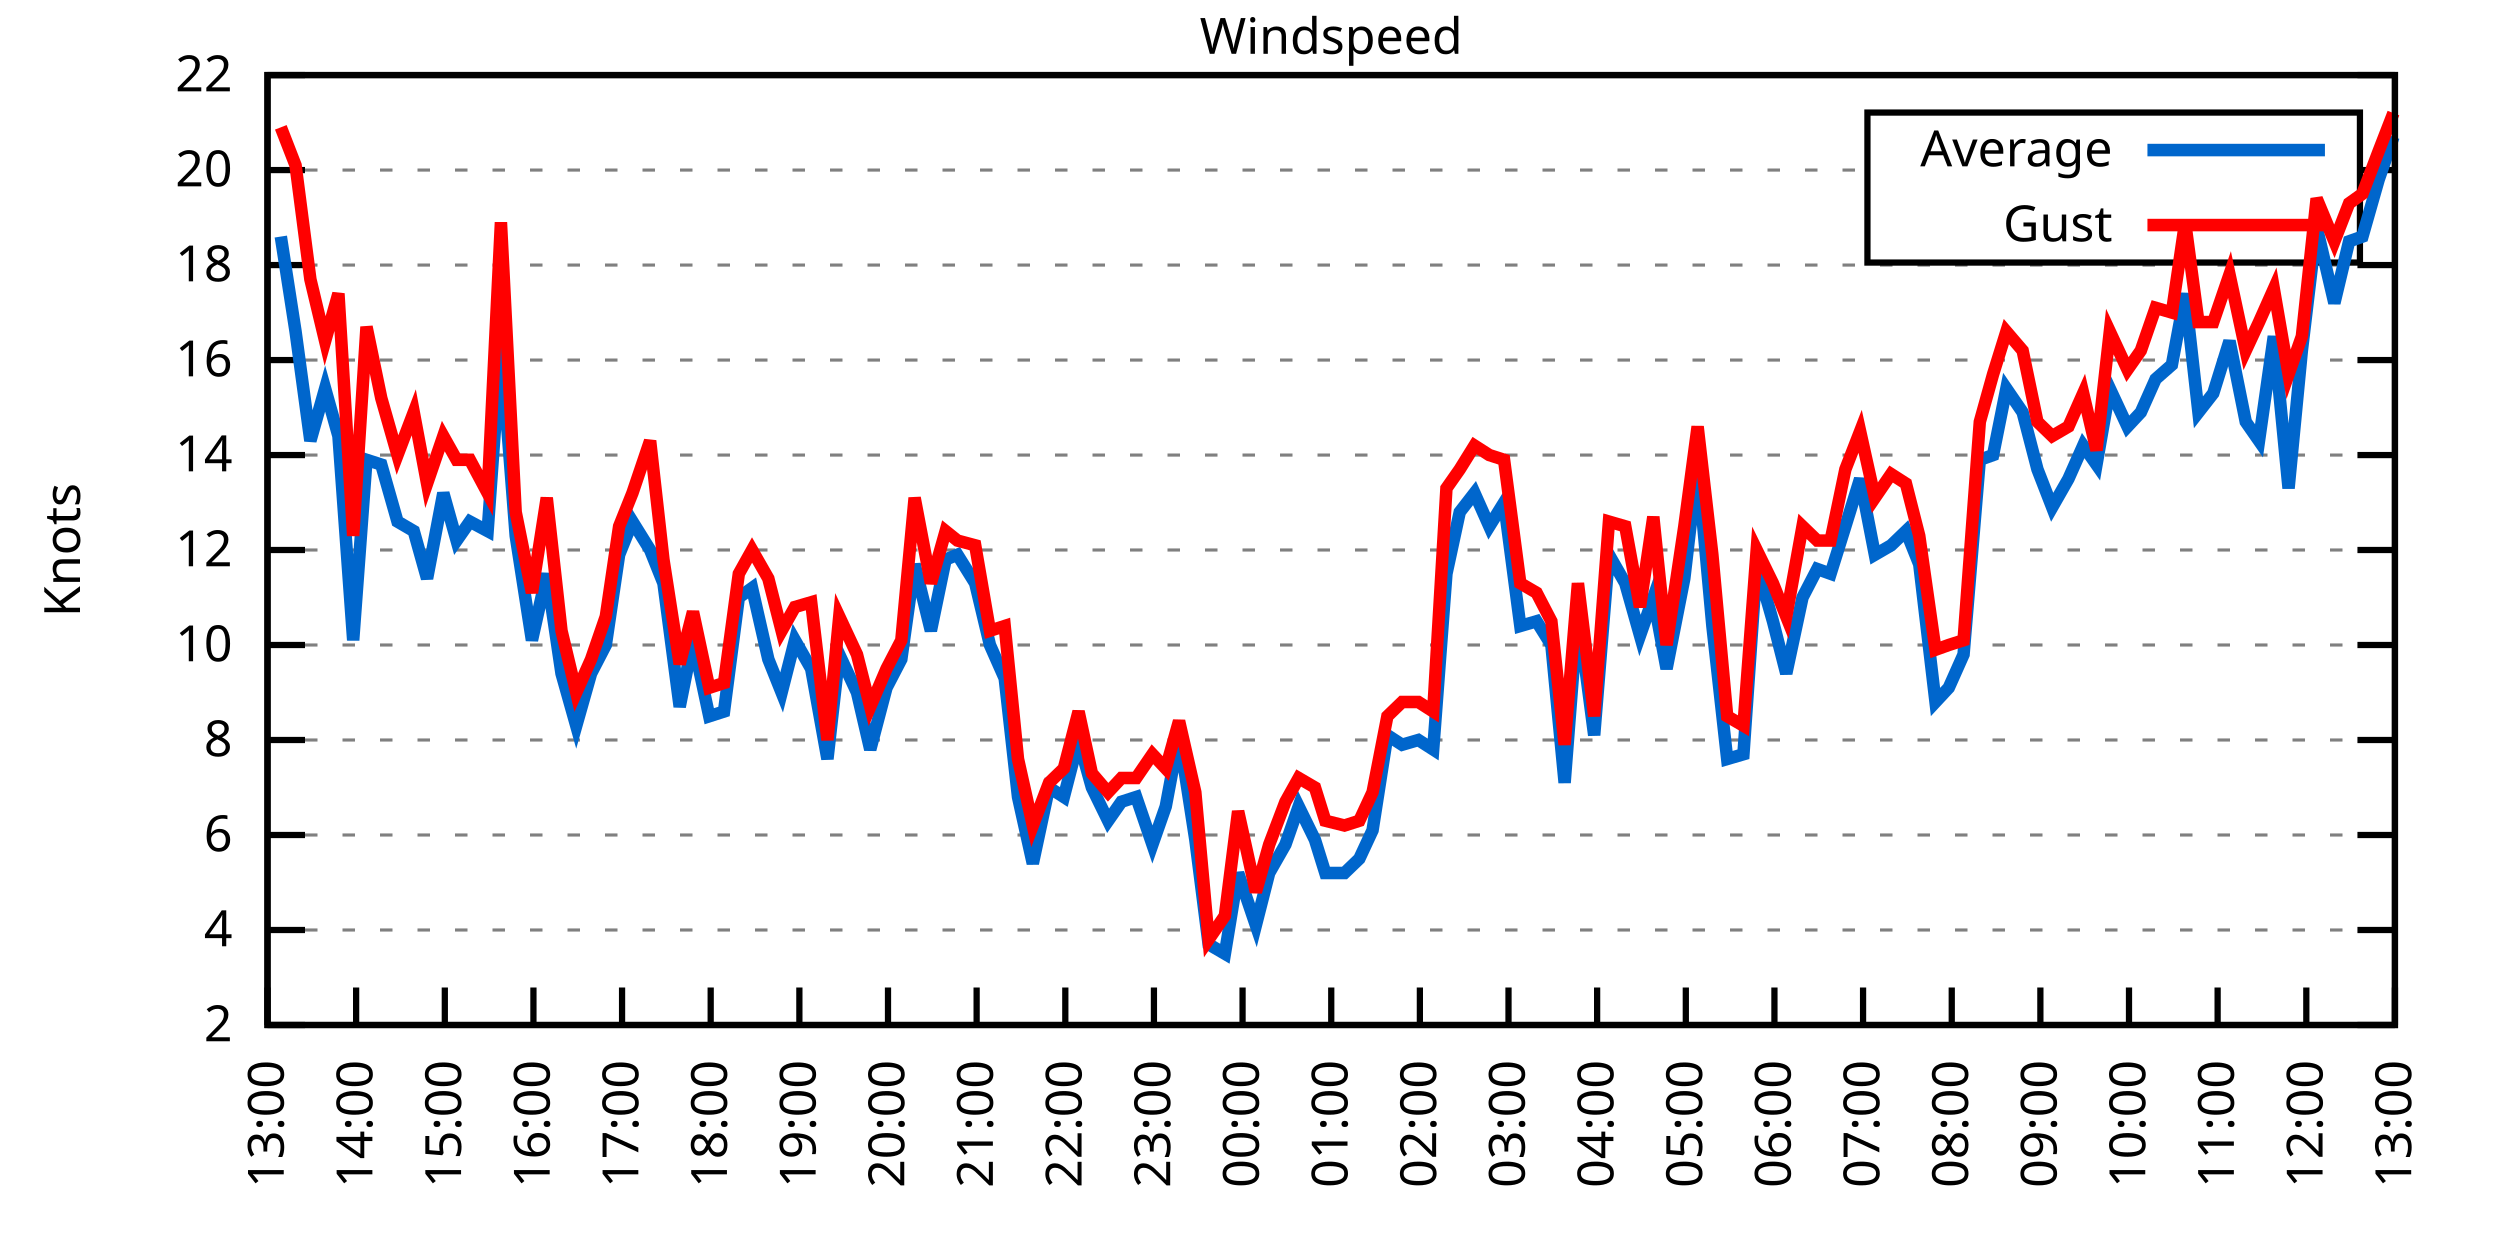
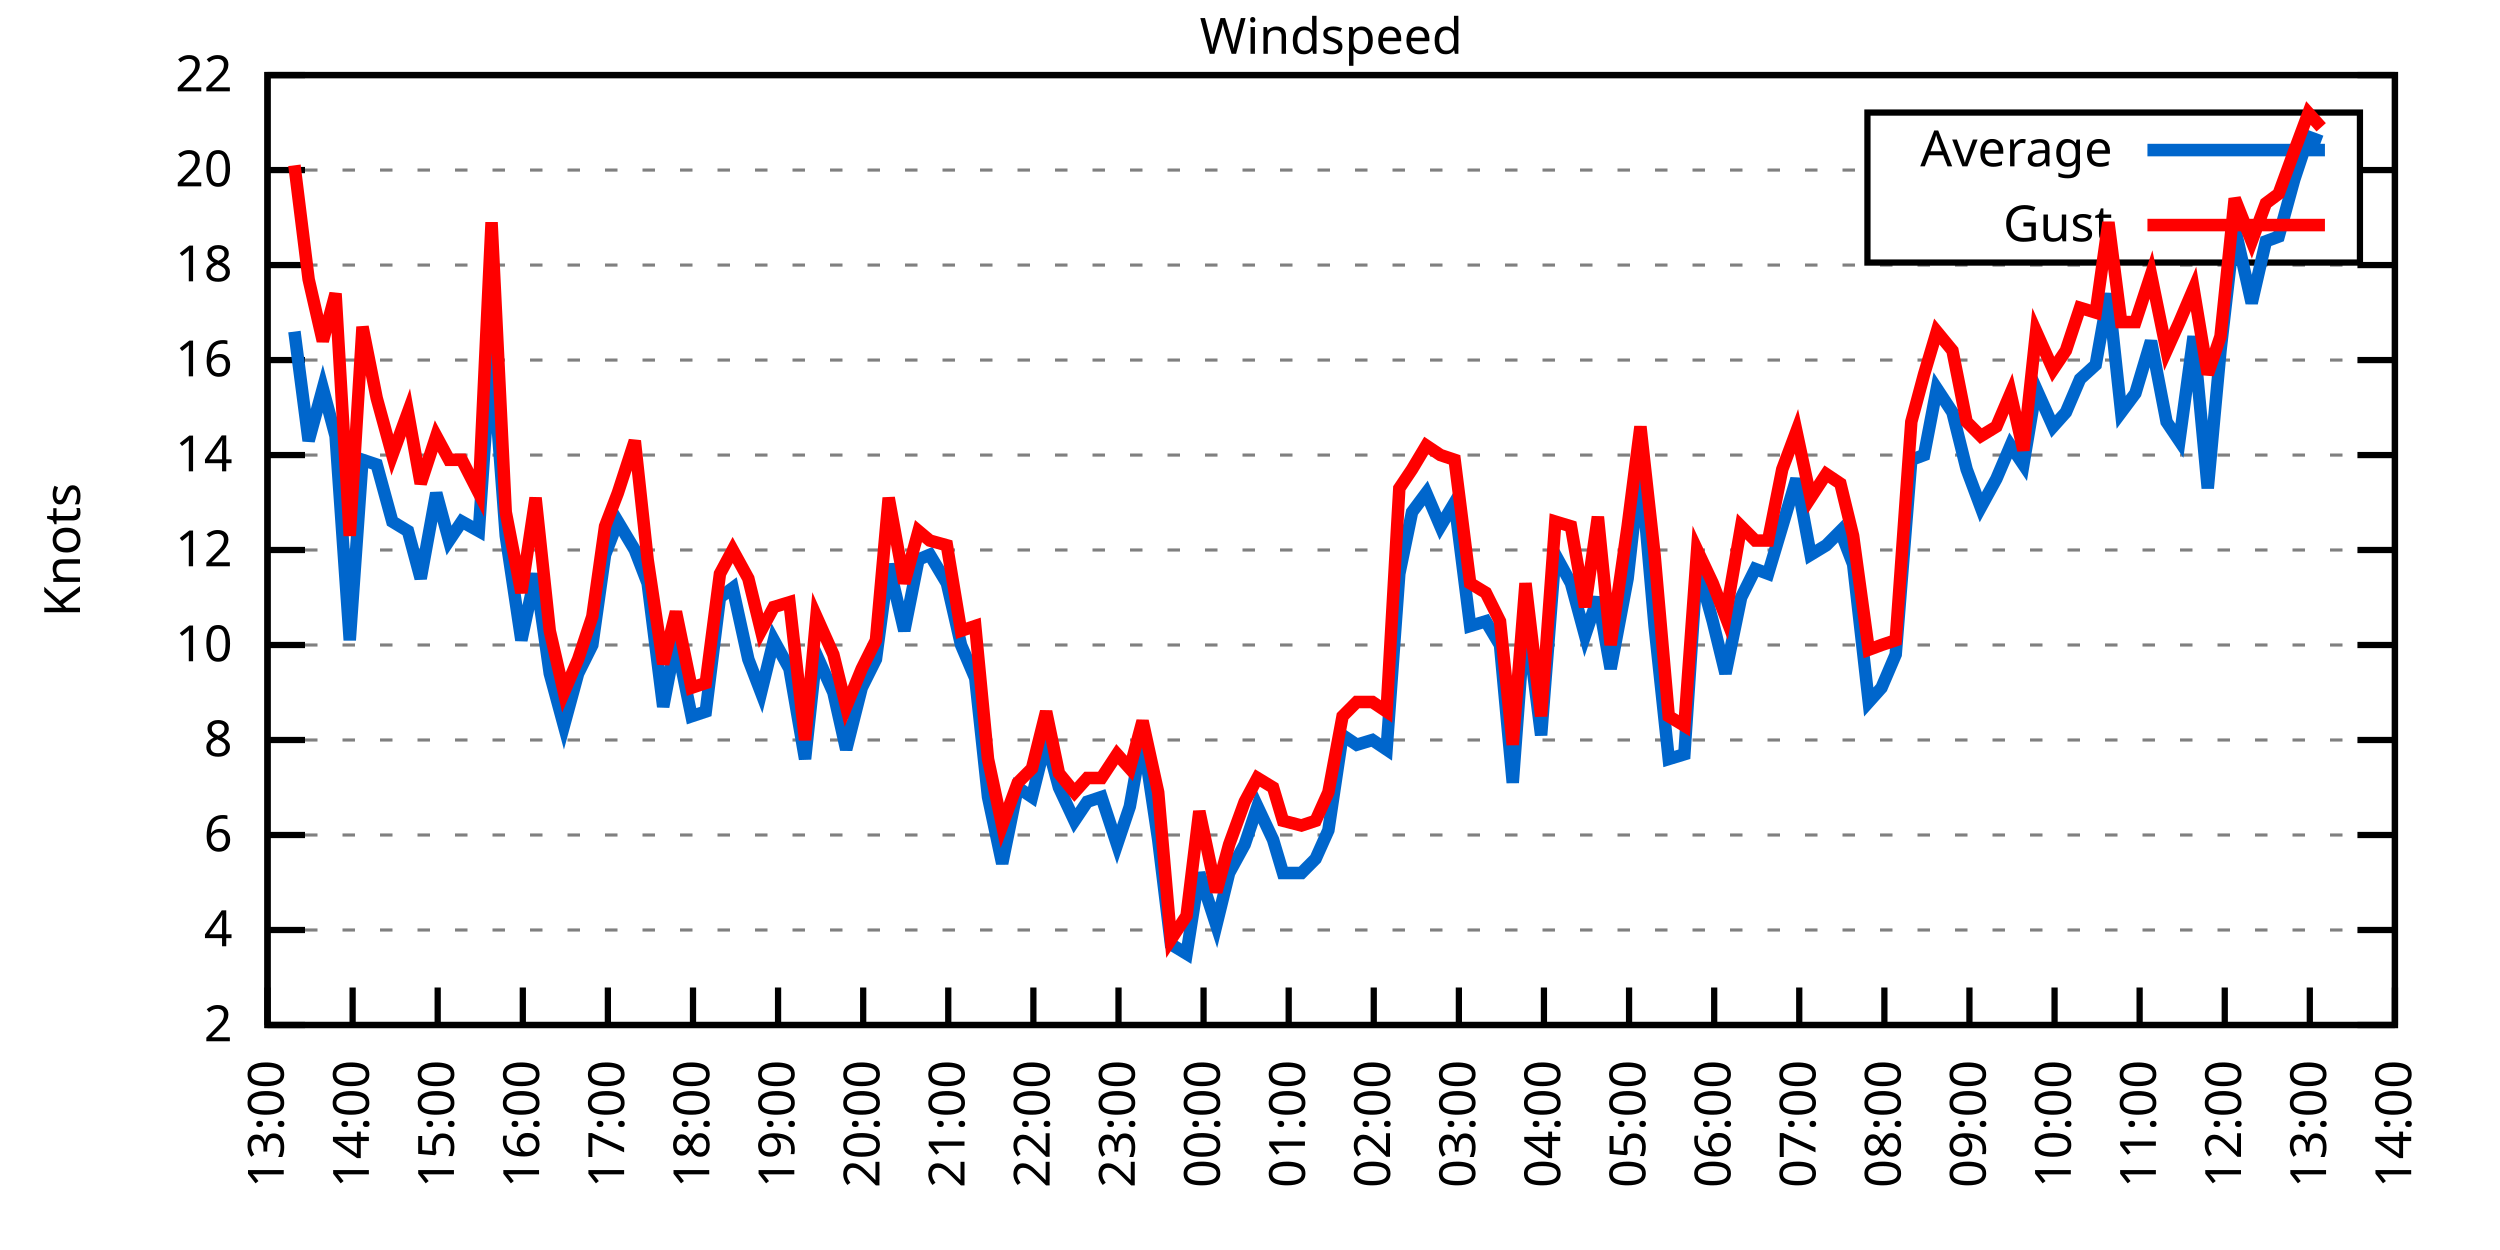
<svg xmlns="http://www.w3.org/2000/svg" xmlns:xlink="http://www.w3.org/1999/xlink" width="400" height="200" viewBox="0 0 400 200">
  <g id="gnuplot_canvas">
    <rect x="0" y="0" width="400" height="200" fill="none" />
    <defs>
      <circle id="gpDot" r="0.5" stroke-width="0.5" stroke="currentColor" />
      <path id="gpPt0" stroke-width="0.333" stroke="currentColor" d="M-1,0 h2 M0,-1 v2" />
      <path id="gpPt1" stroke-width="0.333" stroke="currentColor" d="M-1,-1 L1,1 M1,-1 L-1,1" />
      <path id="gpPt2" stroke-width="0.333" stroke="currentColor" d="M-1,0 L1,0 M0,-1 L0,1 M-1,-1 L1,1 M-1,1 L1,-1" />
      <rect id="gpPt3" stroke-width="0.333" stroke="currentColor" x="-1" y="-1" width="2" height="2" />
      <rect id="gpPt4" stroke-width="0.333" stroke="currentColor" fill="currentColor" x="-1" y="-1" width="2" height="2" />
      <circle id="gpPt5" stroke-width="0.333" stroke="currentColor" cx="0" cy="0" r="1" />
      <use xlink:href="#gpPt5" id="gpPt6" fill="currentColor" stroke="none" />
      <path id="gpPt7" stroke-width="0.333" stroke="currentColor" d="M0,-1.33 L-1.33,0.67 L1.33,0.67 z" />
      <use xlink:href="#gpPt7" id="gpPt8" fill="currentColor" stroke="none" />
      <use xlink:href="#gpPt7" id="gpPt9" stroke="currentColor" transform="rotate(180)" />
      <use xlink:href="#gpPt9" id="gpPt10" fill="currentColor" stroke="none" />
      <use xlink:href="#gpPt3" id="gpPt11" stroke="currentColor" transform="rotate(45)" />
      <use xlink:href="#gpPt11" id="gpPt12" fill="currentColor" stroke="none" />
      <path id="gpPt13" stroke-width="0.333" stroke="currentColor" d="M0,1.330 L1.265,0.411 L0.782,-1.067 L-0.782,-1.076 L-1.265,0.411 z" />
      <use xlink:href="#gpPt13" id="gpPt14" fill="currentColor" stroke="none" />
      <filter id="textbox" filterUnits="objectBoundingBox" x="0" y="0" height="1" width="1">
        <feFlood flood-color="white" flood-opacity="1" result="bgnd" />
        <feComposite in="SourceGraphic" in2="bgnd" operator="atop" />
      </filter>
      <filter id="greybox" filterUnits="objectBoundingBox" x="0" y="0" height="1" width="1">
        <feFlood flood-color="lightgrey" flood-opacity="1" result="grey" />
        <feComposite in="SourceGraphic" in2="grey" operator="atop" />
      </filter>
    </defs>
    <g fill="none" color="white" stroke="currentColor" stroke-width="1.00" stroke-linecap="butt" stroke-linejoin="miter">
</g>
    <g fill="none" color="black" stroke="currentColor" stroke-width="1.00" stroke-linecap="butt" stroke-linejoin="miter">
      <g stroke="none" shape-rendering="crispEdges">
        <polygon fill="rgb(255, 255, 255)" points="42.80,164.00 383.18,164.00 383.18,12.02 42.80,12.02 " />
      </g>
    </g>
    <g fill="none" color="black" stroke="currentColor" stroke-width="1.00" stroke-linecap="butt" stroke-linejoin="miter">
</g>
    <g fill="none" color="black" stroke="black" stroke-width="0.50" stroke-linecap="butt" stroke-linejoin="miter">
</g>
    <g fill="none" color="gray" stroke="currentColor" stroke-width="0.50" stroke-linecap="butt" stroke-linejoin="miter">
      <path stroke="gray" stroke-dasharray="2,4" class="gridline" d="M42.80,164.00 L383.19,164.00  " />
    </g>
    <g fill="none" color="gray" stroke="gray" stroke-width="1.00" stroke-linecap="butt" stroke-linejoin="miter">
</g>
    <g fill="none" color="black" stroke="currentColor" stroke-width="1.00" stroke-linecap="butt" stroke-linejoin="miter">
      <path stroke="black" d="M42.80,164.00 L48.80,164.00 M383.19,164.00 L377.19,164.00  " />
      <g transform="translate(37.20,166.60)" stroke="none" fill="black" font-family="Sans" font-size="8.00" text-anchor="end">
        <text>
          <tspan font-family="Sans"> 2</tspan>
        </text>
      </g>
    </g>
    <g fill="none" color="black" stroke="currentColor" stroke-width="1.00" stroke-linecap="butt" stroke-linejoin="miter">
</g>
    <g fill="none" color="black" stroke="black" stroke-width="0.50" stroke-linecap="butt" stroke-linejoin="miter">
</g>
    <g fill="none" color="gray" stroke="currentColor" stroke-width="0.50" stroke-linecap="butt" stroke-linejoin="miter">
      <path stroke="gray" stroke-dasharray="2,4" class="gridline" d="M42.80,148.80 L383.19,148.80  " />
    </g>
    <g fill="none" color="gray" stroke="gray" stroke-width="1.00" stroke-linecap="butt" stroke-linejoin="miter">
</g>
    <g fill="none" color="black" stroke="currentColor" stroke-width="1.00" stroke-linecap="butt" stroke-linejoin="miter">
      <path stroke="black" d="M42.80,148.80 L48.80,148.80 M383.19,148.80 L377.19,148.80  " />
      <g transform="translate(37.20,151.40)" stroke="none" fill="black" font-family="Sans" font-size="8.00" text-anchor="end">
        <text>
          <tspan font-family="Sans"> 4</tspan>
        </text>
      </g>
    </g>
    <g fill="none" color="black" stroke="currentColor" stroke-width="1.00" stroke-linecap="butt" stroke-linejoin="miter">
</g>
    <g fill="none" color="black" stroke="black" stroke-width="0.50" stroke-linecap="butt" stroke-linejoin="miter">
</g>
    <g fill="none" color="gray" stroke="currentColor" stroke-width="0.50" stroke-linecap="butt" stroke-linejoin="miter">
      <path stroke="gray" stroke-dasharray="2,4" class="gridline" d="M42.80,133.60 L383.19,133.60  " />
    </g>
    <g fill="none" color="gray" stroke="gray" stroke-width="1.00" stroke-linecap="butt" stroke-linejoin="miter">
</g>
    <g fill="none" color="black" stroke="currentColor" stroke-width="1.00" stroke-linecap="butt" stroke-linejoin="miter">
      <path stroke="black" d="M42.80,133.60 L48.80,133.60 M383.19,133.60 L377.19,133.60  " />
      <g transform="translate(37.20,136.20)" stroke="none" fill="black" font-family="Sans" font-size="8.00" text-anchor="end">
        <text>
          <tspan font-family="Sans"> 6</tspan>
        </text>
      </g>
    </g>
    <g fill="none" color="black" stroke="currentColor" stroke-width="1.00" stroke-linecap="butt" stroke-linejoin="miter">
</g>
    <g fill="none" color="black" stroke="black" stroke-width="0.50" stroke-linecap="butt" stroke-linejoin="miter">
</g>
    <g fill="none" color="gray" stroke="currentColor" stroke-width="0.50" stroke-linecap="butt" stroke-linejoin="miter">
      <path stroke="gray" stroke-dasharray="2,4" class="gridline" d="M42.80,118.40 L383.19,118.40  " />
    </g>
    <g fill="none" color="gray" stroke="gray" stroke-width="1.00" stroke-linecap="butt" stroke-linejoin="miter">
</g>
    <g fill="none" color="black" stroke="currentColor" stroke-width="1.00" stroke-linecap="butt" stroke-linejoin="miter">
      <path stroke="black" d="M42.80,118.40 L48.80,118.40 M383.19,118.40 L377.19,118.40  " />
      <g transform="translate(37.20,121.00)" stroke="none" fill="black" font-family="Sans" font-size="8.00" text-anchor="end">
        <text>
          <tspan font-family="Sans"> 8</tspan>
        </text>
      </g>
    </g>
    <g fill="none" color="black" stroke="currentColor" stroke-width="1.00" stroke-linecap="butt" stroke-linejoin="miter">
</g>
    <g fill="none" color="black" stroke="black" stroke-width="0.50" stroke-linecap="butt" stroke-linejoin="miter">
</g>
    <g fill="none" color="gray" stroke="currentColor" stroke-width="0.50" stroke-linecap="butt" stroke-linejoin="miter">
      <path stroke="gray" stroke-dasharray="2,4" class="gridline" d="M42.80,103.20 L383.19,103.20  " />
    </g>
    <g fill="none" color="gray" stroke="gray" stroke-width="1.00" stroke-linecap="butt" stroke-linejoin="miter">
</g>
    <g fill="none" color="black" stroke="currentColor" stroke-width="1.00" stroke-linecap="butt" stroke-linejoin="miter">
      <path stroke="black" d="M42.80,103.20 L48.80,103.20 M383.19,103.20 L377.19,103.20  " />
      <g transform="translate(37.20,105.80)" stroke="none" fill="black" font-family="Sans" font-size="8.00" text-anchor="end">
        <text>
          <tspan font-family="Sans"> 10</tspan>
        </text>
      </g>
    </g>
    <g fill="none" color="black" stroke="currentColor" stroke-width="1.00" stroke-linecap="butt" stroke-linejoin="miter">
</g>
    <g fill="none" color="black" stroke="black" stroke-width="0.50" stroke-linecap="butt" stroke-linejoin="miter">
</g>
    <g fill="none" color="gray" stroke="currentColor" stroke-width="0.50" stroke-linecap="butt" stroke-linejoin="miter">
      <path stroke="gray" stroke-dasharray="2,4" class="gridline" d="M42.80,88.00 L383.19,88.00  " />
    </g>
    <g fill="none" color="gray" stroke="gray" stroke-width="1.00" stroke-linecap="butt" stroke-linejoin="miter">
</g>
    <g fill="none" color="black" stroke="currentColor" stroke-width="1.00" stroke-linecap="butt" stroke-linejoin="miter">
      <path stroke="black" d="M42.80,88.00 L48.80,88.00 M383.19,88.00 L377.19,88.00  " />
      <g transform="translate(37.20,90.60)" stroke="none" fill="black" font-family="Sans" font-size="8.00" text-anchor="end">
        <text>
          <tspan font-family="Sans"> 12</tspan>
        </text>
      </g>
    </g>
    <g fill="none" color="black" stroke="currentColor" stroke-width="1.00" stroke-linecap="butt" stroke-linejoin="miter">
</g>
    <g fill="none" color="black" stroke="black" stroke-width="0.50" stroke-linecap="butt" stroke-linejoin="miter">
</g>
    <g fill="none" color="gray" stroke="currentColor" stroke-width="0.50" stroke-linecap="butt" stroke-linejoin="miter">
      <path stroke="gray" stroke-dasharray="2,4" class="gridline" d="M42.80,72.81 L383.19,72.81  " />
    </g>
    <g fill="none" color="gray" stroke="gray" stroke-width="1.00" stroke-linecap="butt" stroke-linejoin="miter">
</g>
    <g fill="none" color="black" stroke="currentColor" stroke-width="1.00" stroke-linecap="butt" stroke-linejoin="miter">
      <path stroke="black" d="M42.80,72.81 L48.80,72.81 M383.19,72.81 L377.19,72.81  " />
      <g transform="translate(37.20,75.41)" stroke="none" fill="black" font-family="Sans" font-size="8.00" text-anchor="end">
        <text>
          <tspan font-family="Sans"> 14</tspan>
        </text>
      </g>
    </g>
    <g fill="none" color="black" stroke="currentColor" stroke-width="1.00" stroke-linecap="butt" stroke-linejoin="miter">
</g>
    <g fill="none" color="black" stroke="black" stroke-width="0.50" stroke-linecap="butt" stroke-linejoin="miter">
</g>
    <g fill="none" color="gray" stroke="currentColor" stroke-width="0.50" stroke-linecap="butt" stroke-linejoin="miter">
      <path stroke="gray" stroke-dasharray="2,4" class="gridline" d="M42.80,57.61 L383.19,57.61  " />
    </g>
    <g fill="none" color="gray" stroke="gray" stroke-width="1.00" stroke-linecap="butt" stroke-linejoin="miter">
</g>
    <g fill="none" color="black" stroke="currentColor" stroke-width="1.00" stroke-linecap="butt" stroke-linejoin="miter">
      <path stroke="black" d="M42.80,57.61 L48.80,57.61 M383.19,57.61 L377.19,57.61  " />
      <g transform="translate(37.20,60.21)" stroke="none" fill="black" font-family="Sans" font-size="8.00" text-anchor="end">
        <text>
          <tspan font-family="Sans"> 16</tspan>
        </text>
      </g>
    </g>
    <g fill="none" color="black" stroke="currentColor" stroke-width="1.00" stroke-linecap="butt" stroke-linejoin="miter">
</g>
    <g fill="none" color="black" stroke="black" stroke-width="0.50" stroke-linecap="butt" stroke-linejoin="miter">
</g>
    <g fill="none" color="gray" stroke="currentColor" stroke-width="0.50" stroke-linecap="butt" stroke-linejoin="miter">
      <path stroke="gray" stroke-dasharray="2,4" class="gridline" d="M42.80,42.41 L383.19,42.41  " />
    </g>
    <g fill="none" color="gray" stroke="gray" stroke-width="1.00" stroke-linecap="butt" stroke-linejoin="miter">
</g>
    <g fill="none" color="black" stroke="currentColor" stroke-width="1.00" stroke-linecap="butt" stroke-linejoin="miter">
      <path stroke="black" d="M42.80,42.41 L48.80,42.41 M383.19,42.41 L377.19,42.41  " />
      <g transform="translate(37.20,45.01)" stroke="none" fill="black" font-family="Sans" font-size="8.00" text-anchor="end">
        <text>
          <tspan font-family="Sans"> 18</tspan>
        </text>
      </g>
    </g>
    <g fill="none" color="black" stroke="currentColor" stroke-width="1.00" stroke-linecap="butt" stroke-linejoin="miter">
</g>
    <g fill="none" color="black" stroke="black" stroke-width="0.50" stroke-linecap="butt" stroke-linejoin="miter">
</g>
    <g fill="none" color="gray" stroke="currentColor" stroke-width="0.50" stroke-linecap="butt" stroke-linejoin="miter">
      <path stroke="gray" stroke-dasharray="2,4" class="gridline" d="M42.80,27.21 L298.79,27.21 M377.59,27.21 L383.19,27.21  " />
    </g>
    <g fill="none" color="gray" stroke="gray" stroke-width="1.00" stroke-linecap="butt" stroke-linejoin="miter">
</g>
    <g fill="none" color="black" stroke="currentColor" stroke-width="1.00" stroke-linecap="butt" stroke-linejoin="miter">
      <path stroke="black" d="M42.80,27.21 L48.80,27.21 M383.19,27.21 L377.19,27.21  " />
      <g transform="translate(37.20,29.81)" stroke="none" fill="black" font-family="Sans" font-size="8.00" text-anchor="end">
        <text>
          <tspan font-family="Sans"> 20</tspan>
        </text>
      </g>
    </g>
    <g fill="none" color="black" stroke="currentColor" stroke-width="1.00" stroke-linecap="butt" stroke-linejoin="miter">
</g>
    <g fill="none" color="black" stroke="black" stroke-width="0.50" stroke-linecap="butt" stroke-linejoin="miter">
</g>
    <g fill="none" color="gray" stroke="currentColor" stroke-width="0.50" stroke-linecap="butt" stroke-linejoin="miter">
      <path stroke="gray" stroke-dasharray="2,4" class="gridline" d="M42.80,12.01 L383.19,12.01  " />
    </g>
    <g fill="none" color="gray" stroke="gray" stroke-width="1.00" stroke-linecap="butt" stroke-linejoin="miter">
</g>
    <g fill="none" color="black" stroke="currentColor" stroke-width="1.00" stroke-linecap="butt" stroke-linejoin="miter">
      <path stroke="black" d="M42.80,12.01 L48.80,12.01 M383.19,12.01 L377.19,12.01  " />
      <g transform="translate(37.20,14.61)" stroke="none" fill="black" font-family="Sans" font-size="8.00" text-anchor="end">
        <text>
          <tspan font-family="Sans"> 22</tspan>
        </text>
      </g>
    </g>
    <g fill="none" color="black" stroke="currentColor" stroke-width="1.00" stroke-linecap="butt" stroke-linejoin="miter">
      <path stroke="black" d="M42.80,164.00 L42.80,158.00  " />
      <g transform="translate(45.40,169.60) rotate(270.00)" stroke="none" fill="black" font-family="Sans" font-size="8.00" text-anchor="end">
        <text>
          <tspan font-family="Sans">13:00</tspan>
        </text>
      </g>
    </g>
    <g fill="none" color="black" stroke="currentColor" stroke-width="1.00" stroke-linecap="butt" stroke-linejoin="miter">
-       <path stroke="black" d="M56.98,164.00 L56.98,158.00  " />
-       <g transform="translate(59.58,169.60) rotate(270.00)" stroke="none" fill="black" font-family="Sans" font-size="8.00" text-anchor="end">
+       <path stroke="black" d="M56.42,164.00 L56.42,158.00  " />
+       <g transform="translate(59.02,169.60) rotate(270.00)" stroke="none" fill="black" font-family="Sans" font-size="8.00" text-anchor="end">
        <text>
          <tspan font-family="Sans">14:00</tspan>
        </text>
      </g>
    </g>
    <g fill="none" color="black" stroke="currentColor" stroke-width="1.00" stroke-linecap="butt" stroke-linejoin="miter">
-       <path stroke="black" d="M71.17,164.00 L71.17,158.00  " />
-       <g transform="translate(73.77,169.60) rotate(270.00)" stroke="none" fill="black" font-family="Sans" font-size="8.00" text-anchor="end">
+       <path stroke="black" d="M70.03,164.00 L70.03,158.00  " />
+       <g transform="translate(72.63,169.60) rotate(270.00)" stroke="none" fill="black" font-family="Sans" font-size="8.00" text-anchor="end">
        <text>
          <tspan font-family="Sans">15:00</tspan>
        </text>
      </g>
    </g>
    <g fill="none" color="black" stroke="currentColor" stroke-width="1.00" stroke-linecap="butt" stroke-linejoin="miter">
-       <path stroke="black" d="M85.35,164.00 L85.35,158.00  " />
-       <g transform="translate(87.95,169.60) rotate(270.00)" stroke="none" fill="black" font-family="Sans" font-size="8.00" text-anchor="end">
+       <path stroke="black" d="M83.65,164.00 L83.65,158.00  " />
+       <g transform="translate(86.25,169.60) rotate(270.00)" stroke="none" fill="black" font-family="Sans" font-size="8.00" text-anchor="end">
        <text>
          <tspan font-family="Sans">16:00</tspan>
        </text>
      </g>
    </g>
    <g fill="none" color="black" stroke="currentColor" stroke-width="1.00" stroke-linecap="butt" stroke-linejoin="miter">
-       <path stroke="black" d="M99.53,164.00 L99.53,158.00  " />
-       <g transform="translate(102.13,169.60) rotate(270.00)" stroke="none" fill="black" font-family="Sans" font-size="8.00" text-anchor="end">
+       <path stroke="black" d="M97.26,164.00 L97.26,158.00  " />
+       <g transform="translate(99.86,169.60) rotate(270.00)" stroke="none" fill="black" font-family="Sans" font-size="8.00" text-anchor="end">
        <text>
          <tspan font-family="Sans">17:00</tspan>
        </text>
      </g>
    </g>
    <g fill="none" color="black" stroke="currentColor" stroke-width="1.00" stroke-linecap="butt" stroke-linejoin="miter">
-       <path stroke="black" d="M113.71,164.00 L113.71,158.00  " />
-       <g transform="translate(116.31,169.60) rotate(270.00)" stroke="none" fill="black" font-family="Sans" font-size="8.00" text-anchor="end">
+       <path stroke="black" d="M110.88,164.00 L110.88,158.00  " />
+       <g transform="translate(113.48,169.60) rotate(270.00)" stroke="none" fill="black" font-family="Sans" font-size="8.00" text-anchor="end">
        <text>
          <tspan font-family="Sans">18:00</tspan>
        </text>
      </g>
    </g>
    <g fill="none" color="black" stroke="currentColor" stroke-width="1.00" stroke-linecap="butt" stroke-linejoin="miter">
-       <path stroke="black" d="M127.90,164.00 L127.90,158.00  " />
-       <g transform="translate(130.50,169.60) rotate(270.00)" stroke="none" fill="black" font-family="Sans" font-size="8.00" text-anchor="end">
+       <path stroke="black" d="M124.49,164.00 L124.49,158.00  " />
+       <g transform="translate(127.09,169.60) rotate(270.00)" stroke="none" fill="black" font-family="Sans" font-size="8.00" text-anchor="end">
        <text>
          <tspan font-family="Sans">19:00</tspan>
        </text>
      </g>
    </g>
    <g fill="none" color="black" stroke="currentColor" stroke-width="1.00" stroke-linecap="butt" stroke-linejoin="miter">
-       <path stroke="black" d="M142.08,164.00 L142.08,158.00  " />
-       <g transform="translate(144.68,169.60) rotate(270.00)" stroke="none" fill="black" font-family="Sans" font-size="8.00" text-anchor="end">
+       <path stroke="black" d="M138.11,164.00 L138.11,158.00  " />
+       <g transform="translate(140.71,169.60) rotate(270.00)" stroke="none" fill="black" font-family="Sans" font-size="8.00" text-anchor="end">
        <text>
          <tspan font-family="Sans">20:00</tspan>
        </text>
      </g>
    </g>
    <g fill="none" color="black" stroke="currentColor" stroke-width="1.00" stroke-linecap="butt" stroke-linejoin="miter">
-       <path stroke="black" d="M156.26,164.00 L156.26,158.00  " />
-       <g transform="translate(158.86,169.60) rotate(270.00)" stroke="none" fill="black" font-family="Sans" font-size="8.00" text-anchor="end">
+       <path stroke="black" d="M151.72,164.00 L151.72,158.00  " />
+       <g transform="translate(154.32,169.60) rotate(270.00)" stroke="none" fill="black" font-family="Sans" font-size="8.00" text-anchor="end">
        <text>
          <tspan font-family="Sans">21:00</tspan>
        </text>
      </g>
    </g>
    <g fill="none" color="black" stroke="currentColor" stroke-width="1.00" stroke-linecap="butt" stroke-linejoin="miter">
-       <path stroke="black" d="M170.45,164.00 L170.45,158.00  " />
-       <g transform="translate(173.05,169.60) rotate(270.00)" stroke="none" fill="black" font-family="Sans" font-size="8.00" text-anchor="end">
+       <path stroke="black" d="M165.34,164.00 L165.34,158.00  " />
+       <g transform="translate(167.94,169.60) rotate(270.00)" stroke="none" fill="black" font-family="Sans" font-size="8.00" text-anchor="end">
        <text>
          <tspan font-family="Sans">22:00</tspan>
        </text>
      </g>
    </g>
    <g fill="none" color="black" stroke="currentColor" stroke-width="1.00" stroke-linecap="butt" stroke-linejoin="miter">
-       <path stroke="black" d="M184.63,164.00 L184.63,158.00  " />
-       <g transform="translate(187.23,169.60) rotate(270.00)" stroke="none" fill="black" font-family="Sans" font-size="8.00" text-anchor="end">
+       <path stroke="black" d="M178.96,164.00 L178.96,158.00  " />
+       <g transform="translate(181.56,169.60) rotate(270.00)" stroke="none" fill="black" font-family="Sans" font-size="8.00" text-anchor="end">
        <text>
          <tspan font-family="Sans">23:00</tspan>
        </text>
      </g>
    </g>
    <g fill="none" color="black" stroke="currentColor" stroke-width="1.00" stroke-linecap="butt" stroke-linejoin="miter">
-       <path stroke="black" d="M198.81,164.00 L198.81,158.00  " />
-       <g transform="translate(201.41,169.60) rotate(270.00)" stroke="none" fill="black" font-family="Sans" font-size="8.00" text-anchor="end">
+       <path stroke="black" d="M192.57,164.00 L192.57,158.00  " />
+       <g transform="translate(195.17,169.60) rotate(270.00)" stroke="none" fill="black" font-family="Sans" font-size="8.00" text-anchor="end">
        <text>
          <tspan font-family="Sans">00:00</tspan>
        </text>
      </g>
    </g>
    <g fill="none" color="black" stroke="currentColor" stroke-width="1.00" stroke-linecap="butt" stroke-linejoin="miter">
-       <path stroke="black" d="M213.00,164.00 L213.00,158.00  " />
-       <g transform="translate(215.60,169.60) rotate(270.00)" stroke="none" fill="black" font-family="Sans" font-size="8.00" text-anchor="end">
+       <path stroke="black" d="M206.19,164.00 L206.19,158.00  " />
+       <g transform="translate(208.79,169.60) rotate(270.00)" stroke="none" fill="black" font-family="Sans" font-size="8.00" text-anchor="end">
        <text>
          <tspan font-family="Sans">01:00</tspan>
        </text>
      </g>
    </g>
    <g fill="none" color="black" stroke="currentColor" stroke-width="1.00" stroke-linecap="butt" stroke-linejoin="miter">
-       <path stroke="black" d="M227.18,164.00 L227.18,158.00  " />
-       <g transform="translate(229.78,169.60) rotate(270.00)" stroke="none" fill="black" font-family="Sans" font-size="8.00" text-anchor="end">
+       <path stroke="black" d="M219.80,164.00 L219.80,158.00  " />
+       <g transform="translate(222.40,169.60) rotate(270.00)" stroke="none" fill="black" font-family="Sans" font-size="8.00" text-anchor="end">
        <text>
          <tspan font-family="Sans">02:00</tspan>
        </text>
      </g>
    </g>
    <g fill="none" color="black" stroke="currentColor" stroke-width="1.00" stroke-linecap="butt" stroke-linejoin="miter">
-       <path stroke="black" d="M241.36,164.00 L241.36,158.00  " />
-       <g transform="translate(243.96,169.60) rotate(270.00)" stroke="none" fill="black" font-family="Sans" font-size="8.00" text-anchor="end">
+       <path stroke="black" d="M233.42,164.00 L233.42,158.00  " />
+       <g transform="translate(236.02,169.60) rotate(270.00)" stroke="none" fill="black" font-family="Sans" font-size="8.00" text-anchor="end">
        <text>
          <tspan font-family="Sans">03:00</tspan>
        </text>
      </g>
    </g>
    <g fill="none" color="black" stroke="currentColor" stroke-width="1.00" stroke-linecap="butt" stroke-linejoin="miter">
-       <path stroke="black" d="M255.54,164.00 L255.54,158.00  " />
-       <g transform="translate(258.14,169.60) rotate(270.00)" stroke="none" fill="black" font-family="Sans" font-size="8.00" text-anchor="end">
+       <path stroke="black" d="M247.03,164.00 L247.03,158.00  " />
+       <g transform="translate(249.63,169.60) rotate(270.00)" stroke="none" fill="black" font-family="Sans" font-size="8.00" text-anchor="end">
        <text>
          <tspan font-family="Sans">04:00</tspan>
        </text>
      </g>
    </g>
    <g fill="none" color="black" stroke="currentColor" stroke-width="1.00" stroke-linecap="butt" stroke-linejoin="miter">
-       <path stroke="black" d="M269.73,164.00 L269.73,158.00  " />
-       <g transform="translate(272.33,169.60) rotate(270.00)" stroke="none" fill="black" font-family="Sans" font-size="8.00" text-anchor="end">
+       <path stroke="black" d="M260.65,164.00 L260.65,158.00  " />
+       <g transform="translate(263.25,169.60) rotate(270.00)" stroke="none" fill="black" font-family="Sans" font-size="8.00" text-anchor="end">
        <text>
          <tspan font-family="Sans">05:00</tspan>
        </text>
      </g>
    </g>
    <g fill="none" color="black" stroke="currentColor" stroke-width="1.00" stroke-linecap="butt" stroke-linejoin="miter">
-       <path stroke="black" d="M283.91,164.00 L283.91,158.00  " />
-       <g transform="translate(286.51,169.60) rotate(270.00)" stroke="none" fill="black" font-family="Sans" font-size="8.00" text-anchor="end">
+       <path stroke="black" d="M274.27,164.00 L274.27,158.00  " />
+       <g transform="translate(276.87,169.60) rotate(270.00)" stroke="none" fill="black" font-family="Sans" font-size="8.00" text-anchor="end">
        <text>
          <tspan font-family="Sans">06:00</tspan>
        </text>
      </g>
    </g>
    <g fill="none" color="black" stroke="currentColor" stroke-width="1.00" stroke-linecap="butt" stroke-linejoin="miter">
-       <path stroke="black" d="M298.09,164.00 L298.09,158.00  " />
-       <g transform="translate(300.69,169.60) rotate(270.00)" stroke="none" fill="black" font-family="Sans" font-size="8.00" text-anchor="end">
+       <path stroke="black" d="M287.88,164.00 L287.88,158.00  " />
+       <g transform="translate(290.48,169.60) rotate(270.00)" stroke="none" fill="black" font-family="Sans" font-size="8.00" text-anchor="end">
        <text>
          <tspan font-family="Sans">07:00</tspan>
        </text>
      </g>
    </g>
    <g fill="none" color="black" stroke="currentColor" stroke-width="1.00" stroke-linecap="butt" stroke-linejoin="miter">
-       <path stroke="black" d="M312.28,164.00 L312.28,158.00  " />
-       <g transform="translate(314.88,169.60) rotate(270.00)" stroke="none" fill="black" font-family="Sans" font-size="8.00" text-anchor="end">
+       <path stroke="black" d="M301.50,164.00 L301.50,158.00  " />
+       <g transform="translate(304.10,169.60) rotate(270.00)" stroke="none" fill="black" font-family="Sans" font-size="8.00" text-anchor="end">
        <text>
          <tspan font-family="Sans">08:00</tspan>
        </text>
      </g>
    </g>
    <g fill="none" color="black" stroke="currentColor" stroke-width="1.00" stroke-linecap="butt" stroke-linejoin="miter">
-       <path stroke="black" d="M326.46,164.00 L326.46,158.00  " />
-       <g transform="translate(329.06,169.60) rotate(270.00)" stroke="none" fill="black" font-family="Sans" font-size="8.00" text-anchor="end">
+       <path stroke="black" d="M315.11,164.00 L315.11,158.00  " />
+       <g transform="translate(317.71,169.60) rotate(270.00)" stroke="none" fill="black" font-family="Sans" font-size="8.00" text-anchor="end">
        <text>
          <tspan font-family="Sans">09:00</tspan>
        </text>
      </g>
    </g>
    <g fill="none" color="black" stroke="currentColor" stroke-width="1.00" stroke-linecap="butt" stroke-linejoin="miter">
-       <path stroke="black" d="M340.64,164.00 L340.64,158.00  " />
-       <g transform="translate(343.24,169.60) rotate(270.00)" stroke="none" fill="black" font-family="Sans" font-size="8.00" text-anchor="end">
+       <path stroke="black" d="M328.73,164.00 L328.73,158.00  " />
+       <g transform="translate(331.33,169.60) rotate(270.00)" stroke="none" fill="black" font-family="Sans" font-size="8.00" text-anchor="end">
        <text>
          <tspan font-family="Sans">10:00</tspan>
        </text>
      </g>
    </g>
    <g fill="none" color="black" stroke="currentColor" stroke-width="1.00" stroke-linecap="butt" stroke-linejoin="miter">
-       <path stroke="black" d="M354.82,164.00 L354.82,158.00  " />
-       <g transform="translate(357.42,169.60) rotate(270.00)" stroke="none" fill="black" font-family="Sans" font-size="8.00" text-anchor="end">
+       <path stroke="black" d="M342.34,164.00 L342.34,158.00  " />
+       <g transform="translate(344.94,169.60) rotate(270.00)" stroke="none" fill="black" font-family="Sans" font-size="8.00" text-anchor="end">
        <text>
          <tspan font-family="Sans">11:00</tspan>
        </text>
      </g>
    </g>
    <g fill="none" color="black" stroke="currentColor" stroke-width="1.00" stroke-linecap="butt" stroke-linejoin="miter">
-       <path stroke="black" d="M369.01,164.00 L369.01,158.00  " />
-       <g transform="translate(371.61,169.60) rotate(270.00)" stroke="none" fill="black" font-family="Sans" font-size="8.00" text-anchor="end">
+       <path stroke="black" d="M355.96,164.00 L355.96,158.00  " />
+       <g transform="translate(358.56,169.60) rotate(270.00)" stroke="none" fill="black" font-family="Sans" font-size="8.00" text-anchor="end">
        <text>
          <tspan font-family="Sans">12:00</tspan>
+         </text>
+       </g>
+     </g>
+     <g fill="none" color="black" stroke="currentColor" stroke-width="1.00" stroke-linecap="butt" stroke-linejoin="miter">
+       <path stroke="black" d="M369.57,164.00 L369.57,158.00  " />
+       <g transform="translate(372.17,169.60) rotate(270.00)" stroke="none" fill="black" font-family="Sans" font-size="8.00" text-anchor="end">
+         <text>
+           <tspan font-family="Sans">13:00</tspan>
        </text>
      </g>
    </g>
    <g fill="none" color="black" stroke="currentColor" stroke-width="1.00" stroke-linecap="butt" stroke-linejoin="miter">
      <path stroke="black" d="M383.19,164.00 L383.19,158.00  " />
      <g transform="translate(385.79,169.60) rotate(270.00)" stroke="none" fill="black" font-family="Sans" font-size="8.00" text-anchor="end">
        <text>
-           <tspan font-family="Sans">13:00</tspan>
+           <tspan font-family="Sans">14:00</tspan>
        </text>
      </g>
    </g>
    <g fill="none" color="black" stroke="currentColor" stroke-width="1.00" stroke-linecap="butt" stroke-linejoin="miter">
</g>
    <g fill="none" color="black" stroke="currentColor" stroke-width="1.00" stroke-linecap="butt" stroke-linejoin="miter">
      <path stroke="black" d="M42.80,12.01 L42.80,164.00 L383.19,164.00 L383.19,12.01 L42.80,12.01 Z  " />
    </g>
    <g fill="none" color="black" stroke="currentColor" stroke-width="1.00" stroke-linecap="butt" stroke-linejoin="miter">
</g>
    <g fill="none" color="black" stroke="currentColor" stroke-width="1.00" stroke-linecap="butt" stroke-linejoin="miter">
      <path stroke="black" d="M298.79,42.01 L298.79,18.01 L377.59,18.01 L377.59,42.01 L298.79,42.01 Z  " />
    </g>
    <g id="Windspeed_plot_1">
      <g fill="none" color="white" stroke="black" stroke-width="2.00" stroke-linecap="butt" stroke-linejoin="miter">
</g>
      <g fill="none" color="black" stroke="currentColor" stroke-width="2.00" stroke-linecap="butt" stroke-linejoin="miter">
        <g transform="translate(337.99,26.61)" stroke="none" fill="black" font-family="Sans" font-size="8.00" text-anchor="end">
          <text>
            <tspan font-family="Sans">Average</tspan>
          </text>
        </g>
      </g>
      <g fill="none" color="black" stroke="currentColor" stroke-width="2.00" stroke-linecap="butt" stroke-linejoin="miter">
-         <path stroke="rgb(  0, 102, 204)" d="M343.59,24.01 L371.99,24.01 M44.93,37.85 L47.29,53.05 L49.66,70.53 L52.02,62.17 L54.15,69.77 L56.51,102.44   L58.64,73.57 L61.00,74.33 L63.60,83.45 L66.20,84.97 L68.33,92.56 L70.93,78.89 L73.06,86.49 L75.18,83.45   L78.02,84.97 L80.15,55.33 L82.51,85.73 L85.11,102.44 L87.48,91.80 L89.84,107.76 L92.20,116.12 L94.57,107.76   L96.93,103.20 L99.06,88.76 L101.19,83.45 L104.02,88.00 L106.15,93.32 L108.75,113.08 L110.88,102.44 L113.48,114.60   L115.84,113.84 L118.21,95.60 L120.33,94.08 L122.93,105.48 L125.06,110.80 L127.19,102.44 L129.79,107.00 L132.39,121.44   L134.28,104.72 L137.12,110.80 L139.24,119.92 L141.84,110.04 L144.21,105.48 L146.34,90.28 L148.94,100.92 L151.30,89.52   L153.19,88.76 L156.03,93.32 L158.39,103.20 L160.75,108.52 L162.88,127.52 L165.25,138.16 L167.85,126.00 L170.21,127.52   L172.57,118.40 L174.70,126.00 L177.30,131.32 L179.43,128.28 L181.79,127.52 L184.39,135.12 L186.52,129.04 L188.65,117.64   L191.25,134.36 L193.38,151.08 L195.98,152.60 L198.10,139.68 L200.94,148.04 L203.07,139.68 L205.67,135.12 L207.79,129.04   L210.39,134.36 L212.05,139.68 L215.12,139.68 L217.49,137.40 L219.61,132.84 L221.98,117.64 L224.34,119.16 L226.94,118.40   L229.31,119.92 L231.43,91.80 L233.56,81.93 L235.92,78.89 L238.29,84.21 L240.65,80.41 L243.25,100.16 L245.85,99.40   L248.22,103.20 L250.34,125.24 L252.47,97.88 L255.07,117.64 L257.43,88.76 L260.04,93.32 L262.40,101.68 L264.53,95.60   L266.65,107.00 L269.49,92.56 L271.62,74.33 L273.98,100.16 L276.35,121.44 L278.95,120.68 L281.07,90.28 L283.67,99.40   L285.80,107.76 L288.40,95.60 L290.76,91.04 L292.89,91.80 L295.26,84.21 L297.62,76.61 L299.98,88.76 L302.58,87.25   L304.95,84.97 L307.08,90.28 L309.68,112.32 L311.80,110.04 L314.17,104.72 L316.77,73.57 L318.89,72.81 L321.02,62.17   L323.62,65.97 L325.99,75.09 L328.35,81.17 L330.95,76.61 L333.31,71.29 L335.44,74.33 L337.57,62.17 L340.40,68.25   L342.53,65.97 L344.90,60.65 L347.50,58.37 L349.62,46.97 L351.75,65.97 L354.12,62.93 L356.72,54.57 L359.32,67.49   L361.44,70.53 L363.81,53.81 L366.17,78.13 L368.30,56.09 L370.66,36.33 L373.50,48.49 L375.86,38.61 L377.99,37.85   L380.59,28.73 L382.95,21.89  " />
+         <path stroke="rgb(  0, 102, 204)" d="M343.59,24.01 L371.99,24.01 M47.11,53.05 L49.38,70.53 L51.65,62.17 L53.69,69.77 L55.96,102.44 L58.00,73.57   L60.27,74.33 L62.77,83.45 L65.27,84.97 L67.31,92.56 L69.80,78.89 L71.85,86.49 L73.89,83.45 L76.61,84.97   L78.65,55.33 L80.92,85.73 L83.42,102.44 L85.69,91.80 L87.96,107.76 L90.23,116.12 L92.50,107.76 L94.77,103.20   L96.81,88.76 L98.85,83.45 L101.57,88.00 L103.62,93.32 L106.11,113.08 L108.15,102.44 L110.65,114.60 L112.92,113.84   L115.19,95.60 L117.23,94.08 L119.73,105.48 L121.77,110.80 L123.81,102.44 L126.31,107.00 L128.81,121.44 L130.62,104.72   L133.34,110.80 L135.39,119.92 L137.88,110.04 L140.15,105.48 L142.19,90.28 L144.69,100.92 L146.96,89.52 L148.77,88.76   L151.50,93.32 L153.77,103.20 L156.04,108.52 L158.08,127.52 L160.35,138.16 L162.84,126.00 L165.11,127.52 L167.38,118.40   L169.43,126.00 L171.92,131.32 L173.96,128.28 L176.23,127.52 L178.73,135.12 L180.77,129.04 L182.81,117.64 L185.31,134.36   L187.35,151.08 L189.85,152.60 L191.89,139.68 L194.61,148.04 L196.66,139.68 L199.15,135.12 L201.19,129.04 L203.69,134.36   L205.28,139.68 L208.23,139.68 L210.50,137.40 L212.54,132.84 L214.81,117.64 L217.08,119.16 L219.58,118.40 L221.85,119.92   L223.89,91.80 L225.93,81.93 L228.20,78.89 L230.47,84.21 L232.74,80.41 L235.23,100.16 L237.73,99.40 L240.00,103.20   L242.04,125.24 L244.08,97.88 L246.58,117.64 L248.85,88.76 L251.35,93.32 L253.61,101.68 L255.66,95.60 L257.70,107.00   L260.42,92.56 L262.47,74.33 L264.73,100.16 L267.00,121.44 L269.50,120.68 L271.54,90.28 L274.04,99.40 L276.08,107.76   L278.58,95.60 L280.85,91.04 L282.89,91.80 L285.16,84.21 L287.43,76.61 L289.70,88.76 L292.19,87.25 L294.46,84.97   L296.50,90.28 L299.00,112.32 L301.04,110.04 L303.31,104.72 L305.81,73.57 L307.85,72.81 L309.89,62.17 L312.39,65.97   L314.66,75.09 L316.93,81.17 L319.42,76.61 L321.69,71.29 L323.74,74.33 L325.78,62.17 L328.50,68.25 L330.54,65.97   L332.81,60.65 L335.31,58.37 L337.35,46.97 L339.39,65.97 L341.66,62.93 L344.16,54.57 L346.65,67.49 L348.70,70.53   L350.97,53.81 L353.24,78.13 L355.28,56.09 L357.55,36.33 L360.27,48.49 L362.54,38.61 L364.58,37.85 L367.08,28.73   L369.35,21.89 L371.39,22.65  " />
      </g>
    </g>
    <g id="Windspeed_plot_2">
      <g fill="none" color="black" stroke="currentColor" stroke-width="2.00" stroke-linecap="butt" stroke-linejoin="miter">
        <g transform="translate(337.99,38.61)" stroke="none" fill="black" font-family="Sans" font-size="8.00" text-anchor="end">
          <text>
            <tspan font-family="Sans">Gust</tspan>
          </text>
        </g>
      </g>
      <g fill="none" color="black" stroke="currentColor" stroke-width="2.00" stroke-linecap="butt" stroke-linejoin="miter">
-         <path stroke="rgb(255,   0,   0)" d="M343.59,36.01 L371.99,36.01 M44.93,20.37 L47.29,26.45 L49.66,44.69 L52.02,54.57 L54.15,46.97 L56.51,85.73   L58.64,52.29 L61.00,63.69 L63.60,72.81 L66.20,65.97 L68.33,77.37 L70.93,69.77 L73.06,73.57 L75.18,73.57   L78.02,78.89 L80.15,35.57 L82.51,81.93 L85.11,94.84 L87.48,79.65 L89.84,100.92 L92.20,110.80 L94.57,105.48   L96.93,98.64 L99.06,84.21 L101.19,78.89 L104.02,70.53 L106.15,89.52 L108.75,106.24 L110.88,97.88 L113.48,110.04   L115.84,109.28 L118.21,91.80 L120.33,88.00 L122.93,92.56 L125.06,100.92 L127.19,97.12 L129.79,96.36 L132.39,118.40   L134.28,98.64 L137.12,104.72 L139.24,113.08 L141.84,107.00 L144.21,102.44 L146.34,79.65 L148.94,93.32 L151.30,84.97   L153.19,86.49 L156.03,87.25 L158.39,100.92 L160.75,100.16 L162.88,121.44 L165.25,132.08 L167.85,125.24 L170.21,122.96   L172.57,113.84 L174.70,123.72 L177.30,126.76 L179.43,124.48 L181.79,124.48 L184.39,120.68 L186.52,122.96 L188.65,115.36   L191.25,126.76 L193.38,150.32 L195.98,146.52 L198.10,129.80 L200.94,142.72 L203.07,135.12 L205.67,128.28 L207.79,124.48   L210.39,126.00 L212.05,131.32 L215.12,132.08 L217.49,131.32 L219.61,126.76 L221.98,114.60 L224.34,112.32 L226.94,112.32   L229.31,113.84 L231.43,78.13 L233.56,75.09 L235.92,71.29 L238.29,72.81 L240.65,73.57 L243.25,93.32 L245.85,94.84   L248.22,99.40 L250.34,119.16 L252.47,93.32 L255.07,114.60 L257.43,83.45 L260.04,84.21 L262.40,97.12 L264.53,82.69   L266.65,103.20 L269.49,84.21 L271.62,68.25 L273.98,88.76 L276.35,114.60 L278.95,116.12 L281.07,88.00 L283.67,93.32   L285.80,98.64 L288.40,84.21 L290.76,86.49 L292.89,86.49 L295.26,75.09 L297.62,69.01 L299.98,79.65 L302.58,75.85   L304.95,77.37 L307.08,85.73 L309.68,103.96 L311.80,103.20 L314.17,102.44 L316.77,67.49 L318.89,59.89 L321.02,53.05   L323.62,56.09 L325.99,67.49 L328.35,69.77 L330.95,68.25 L333.31,62.93 L335.44,72.05 L337.57,53.05 L340.40,59.13   L342.53,56.09 L344.90,49.25 L347.50,50.01 L349.62,35.57 L351.75,51.53 L354.12,51.53 L356.72,43.93 L359.32,56.09   L361.44,51.53 L363.81,46.21 L366.17,59.89 L368.30,53.81 L370.66,31.77 L373.50,38.61 L375.86,32.53 L377.99,31.01   L380.59,24.17 L382.95,18.09  " />
+         <path stroke="rgb(255,   0,   0)" d="M343.59,36.01 L371.99,36.01 M47.11,26.45 L49.38,44.69 L51.65,54.57 L53.69,46.97 L55.96,85.73 L58.00,52.29   L60.27,63.69 L62.77,72.81 L65.27,65.97 L67.31,77.37 L69.80,69.77 L71.85,73.57 L73.89,73.57 L76.61,78.89   L78.65,35.57 L80.92,81.93 L83.42,94.84 L85.69,79.65 L87.96,100.92 L90.23,110.80 L92.50,105.48 L94.77,98.64   L96.81,84.21 L98.85,78.89 L101.57,70.53 L103.62,89.52 L106.11,106.24 L108.15,97.88 L110.65,110.04 L112.92,109.28   L115.19,91.80 L117.23,88.00 L119.73,92.56 L121.77,100.92 L123.81,97.12 L126.31,96.36 L128.81,118.40 L130.62,98.64   L133.34,104.72 L135.39,113.08 L137.88,107.00 L140.15,102.44 L142.19,79.65 L144.69,93.32 L146.96,84.97 L148.77,86.49   L151.50,87.25 L153.77,100.92 L156.04,100.16 L158.08,121.44 L160.35,132.08 L162.84,125.24 L165.11,122.96 L167.38,113.84   L169.43,123.72 L171.92,126.76 L173.96,124.48 L176.23,124.48 L178.73,120.68 L180.77,122.96 L182.81,115.36 L185.31,126.76   L187.35,150.32 L189.85,146.52 L191.89,129.80 L194.61,142.72 L196.66,135.12 L199.15,128.28 L201.19,124.48 L203.69,126.00   L205.28,131.32 L208.23,132.08 L210.50,131.32 L212.54,126.76 L214.81,114.60 L217.08,112.32 L219.58,112.32 L221.85,113.84   L223.89,78.13 L225.93,75.09 L228.20,71.29 L230.47,72.81 L232.74,73.57 L235.23,93.32 L237.73,94.84 L240.00,99.40   L242.04,119.16 L244.08,93.32 L246.58,114.60 L248.85,83.45 L251.35,84.21 L253.61,97.12 L255.66,82.69 L257.70,103.20   L260.42,84.21 L262.47,68.25 L264.73,88.76 L267.00,114.60 L269.50,116.12 L271.54,88.00 L274.04,93.32 L276.08,98.64   L278.58,84.21 L280.85,86.49 L282.89,86.49 L285.16,75.09 L287.43,69.01 L289.70,79.65 L292.19,75.85 L294.46,77.37   L296.50,85.73 L299.00,103.96 L301.04,103.20 L303.31,102.44 L305.81,67.49 L307.85,59.89 L309.89,53.05 L312.39,56.09   L314.66,67.49 L316.93,69.77 L319.42,68.25 L321.69,62.93 L323.74,72.05 L325.78,53.05 L328.50,59.13 L330.54,56.09   L332.81,49.25 L335.31,50.01 L337.35,35.57 L339.39,51.53 L341.66,51.53 L344.16,43.93 L346.65,56.09 L348.70,51.53   L350.97,46.21 L353.24,59.89 L355.28,53.81 L357.55,31.77 L360.27,38.61 L362.54,32.53 L364.58,31.01 L367.08,24.17   L369.35,18.09 L371.39,20.37  " />
      </g>
    </g>
    <g fill="none" color="black" stroke="currentColor" stroke-width="2.00" stroke-linecap="butt" stroke-linejoin="miter">
</g>
    <g fill="none" color="black" stroke="black" stroke-width="1.00" stroke-linecap="butt" stroke-linejoin="miter">
</g>
    <g fill="none" color="black" stroke="currentColor" stroke-width="1.00" stroke-linecap="butt" stroke-linejoin="miter">
      <path stroke="black" d="M42.80,12.01 L42.80,164.00 L383.19,164.00 L383.19,12.01 L42.80,12.01 Z  " />
      <g transform="translate(12.80,88.01) rotate(270.00)" stroke="none" fill="black" font-family="Sans" font-size="8.00" text-anchor="middle">
        <text>
          <tspan font-family="Sans">Knots</tspan>
        </text>
      </g>
    </g>
    <g fill="none" color="black" stroke="currentColor" stroke-width="1.00" stroke-linecap="butt" stroke-linejoin="miter">
</g>
    <g fill="none" color="black" stroke="currentColor" stroke-width="1.00" stroke-linecap="butt" stroke-linejoin="miter">
      <g transform="translate(212.99,8.61)" stroke="none" fill="black" font-family="Sans" font-size="8.00" text-anchor="middle">
        <text>
          <tspan font-family="Sans">Windspeed</tspan>
        </text>
      </g>
    </g>
    <g fill="none" color="black" stroke="currentColor" stroke-width="1.00" stroke-linecap="butt" stroke-linejoin="miter">
</g>
  </g>
</svg>
